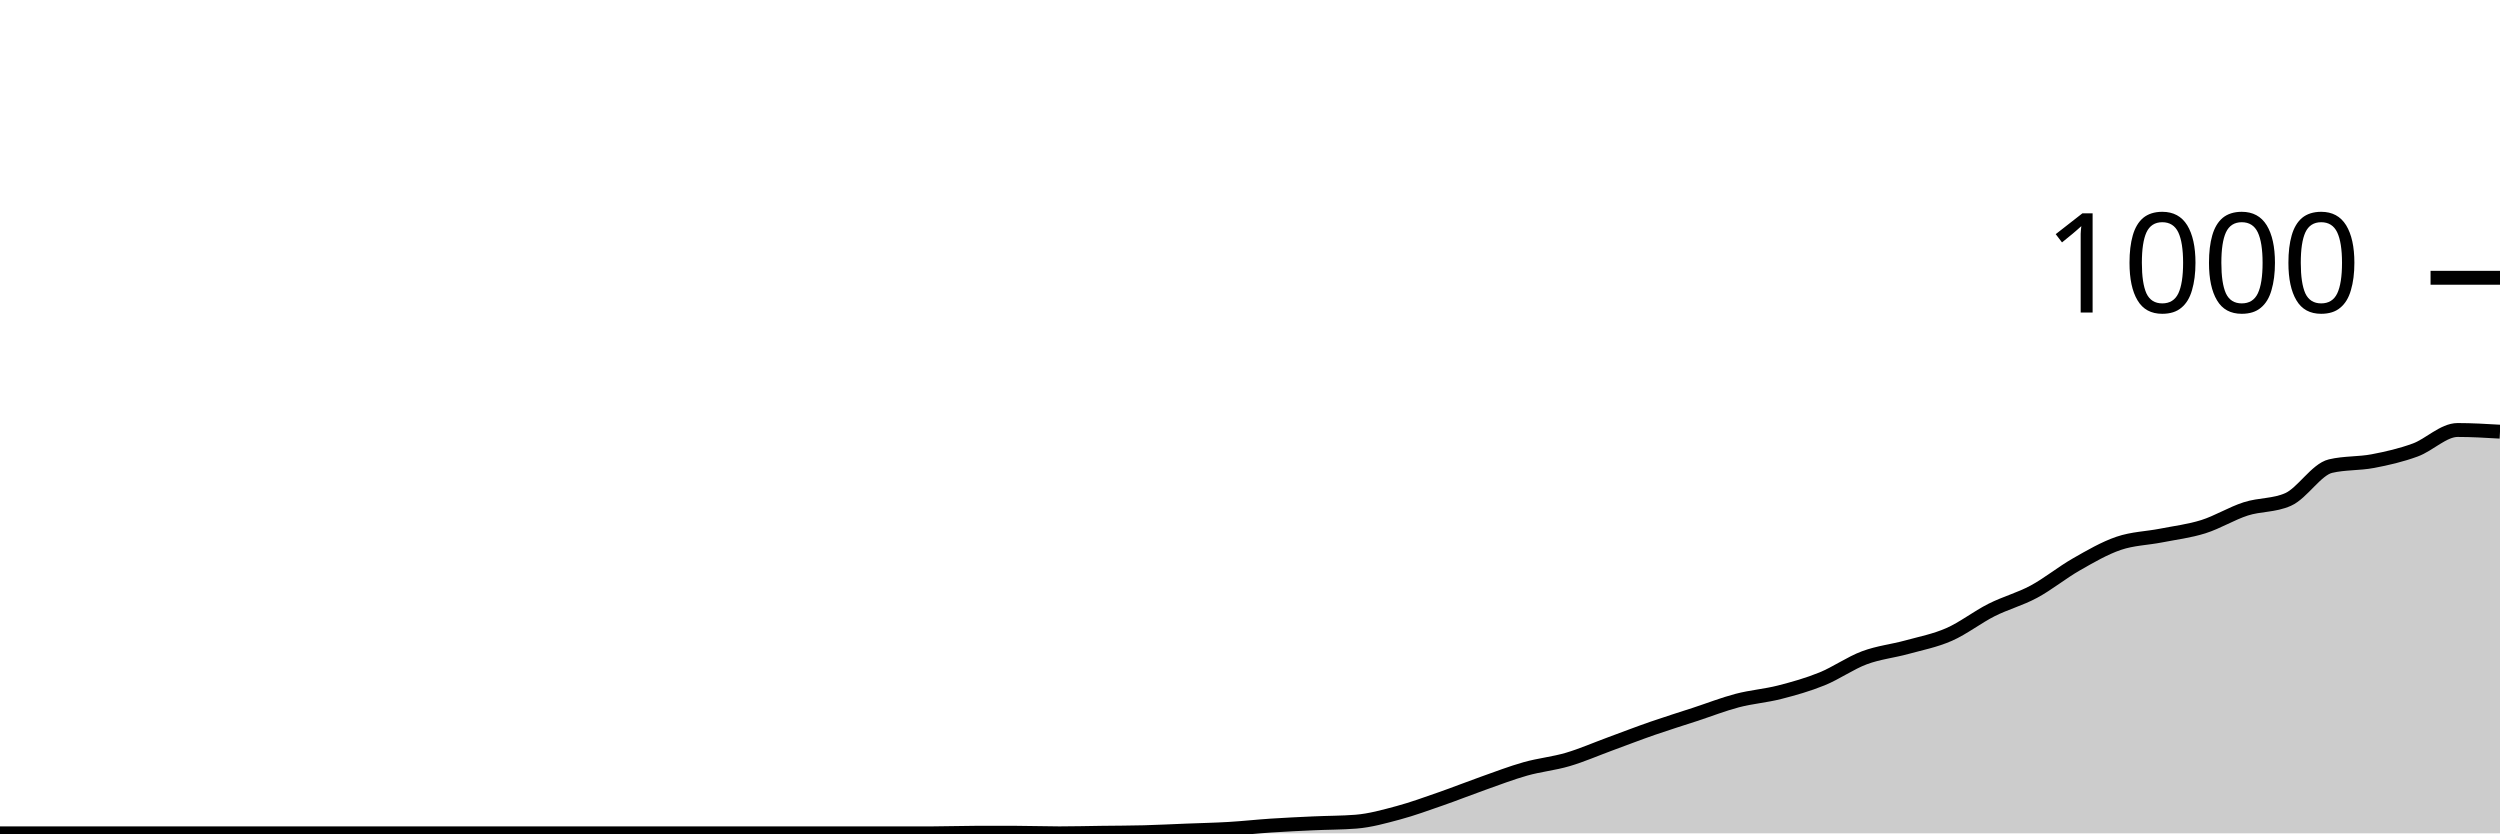
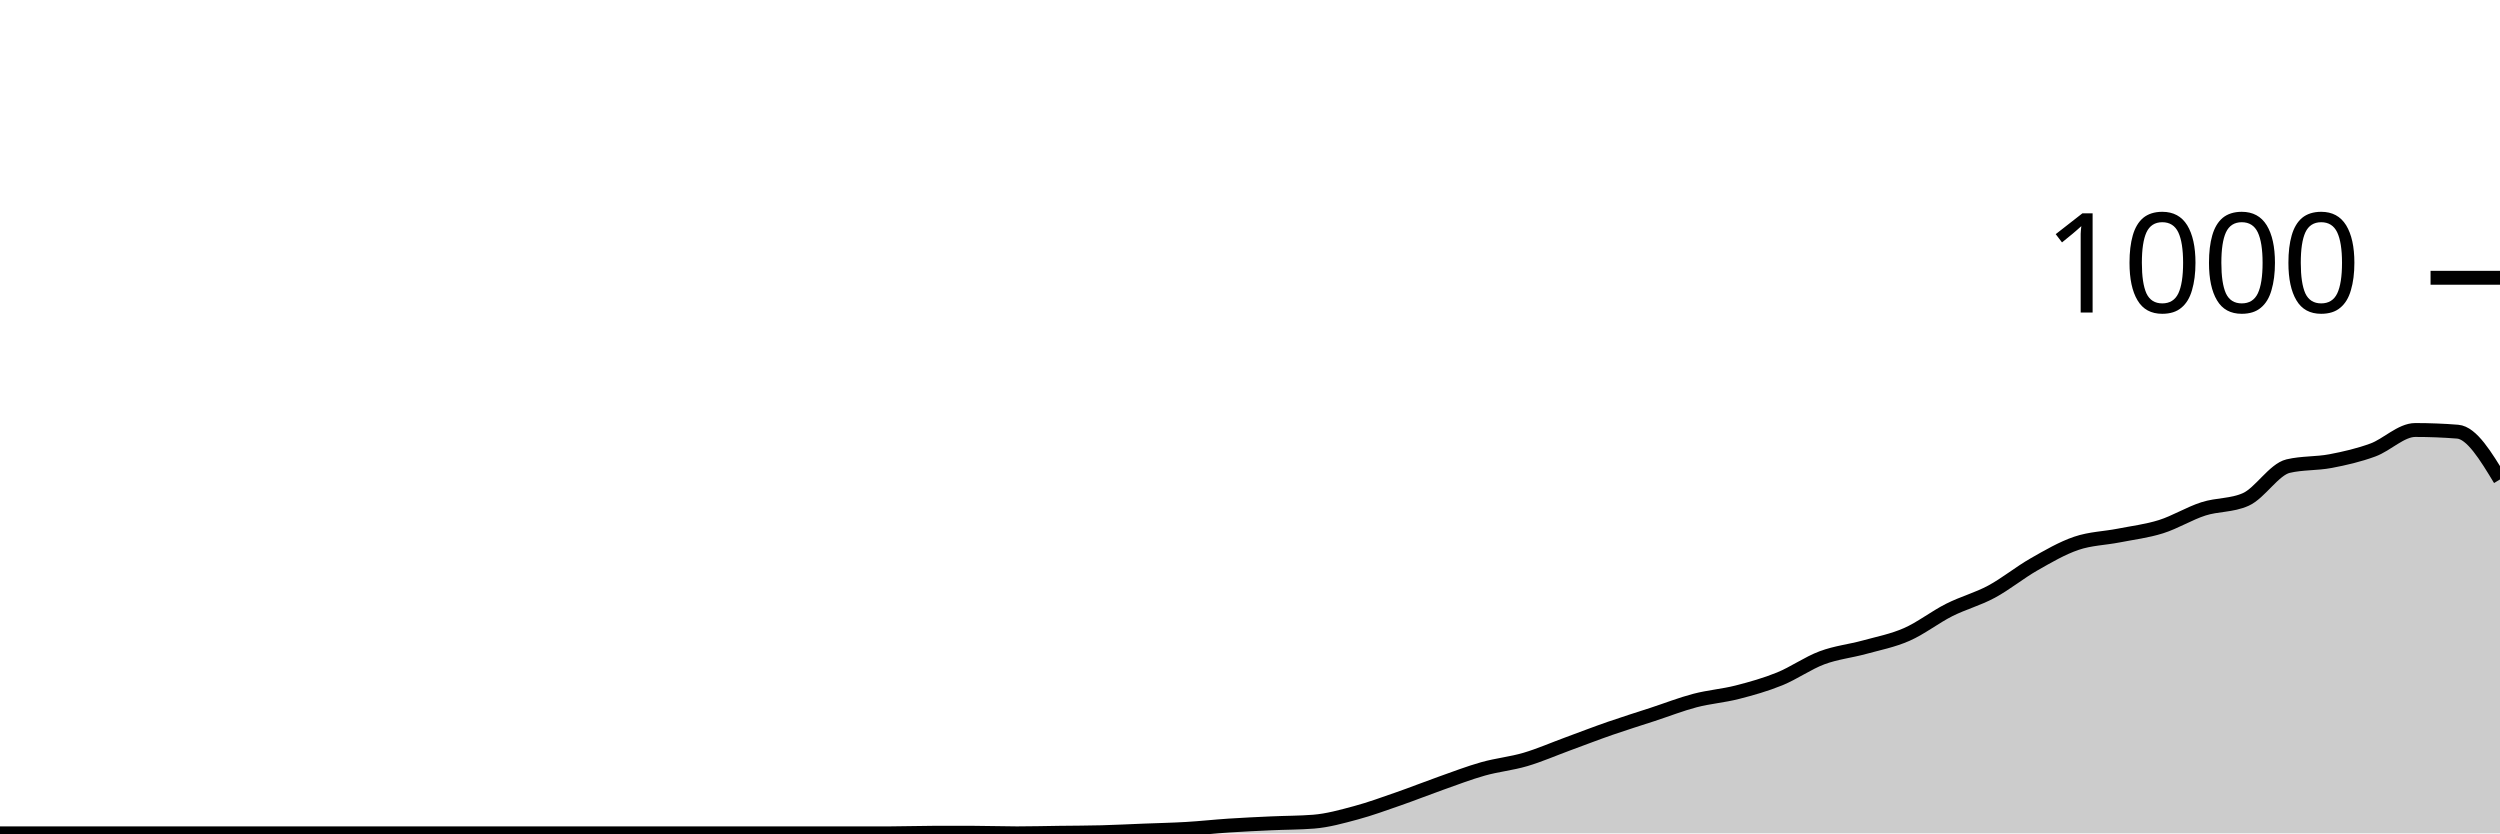
<svg xmlns="http://www.w3.org/2000/svg" viewBox="0 0 180 60">
  <g transform="translate(0,20)">
-     <path class="area" fill="rgba(0, 0, 0, 0.2)" d="M0,40C1.017,40,2.034,40,3.051,40C4.068,40,5.085,40,6.102,40C7.119,40,8.136,40,9.153,40C10.169,40,11.186,40,12.203,40C13.22,40,14.237,40,15.254,40C16.271,40,17.288,40,18.305,40C19.322,40,20.339,40,21.356,40C22.373,40,23.39,40,24.407,40C25.424,40,26.441,40,27.458,40C28.475,40,29.492,40,30.508,40C31.525,40,32.542,40,33.559,40C34.576,40,35.593,40,36.61,40C37.627,40,38.644,40,39.661,40C40.678,40,41.695,40,42.712,40C43.729,40,44.746,40,45.763,40C46.78,40,47.797,40,48.814,40C49.831,40,50.847,40,51.864,40C52.881,40,53.898,40,54.915,40C55.932,40,56.949,40,57.966,40C58.983,40,60,40,61.017,40C62.034,40,63.051,40,64.068,40C65.085,40,66.102,40,67.119,40C68.136,40,69.153,39.96,70.169,39.96C71.186,39.96,72.203,39.96,73.22,39.96C74.237,39.96,75.254,40,76.271,40C77.288,40,78.305,39.973,79.322,39.96C80.339,39.947,81.356,39.947,82.373,39.92C83.39,39.893,84.407,39.84,85.424,39.8C86.441,39.76,87.458,39.74,88.475,39.68C89.492,39.62,90.508,39.507,91.525,39.44C92.542,39.373,93.559,39.327,94.576,39.28C95.593,39.233,96.61,39.24,97.627,39.16C98.644,39.08,99.661,38.793,100.678,38.52C101.695,38.247,102.712,37.873,103.729,37.52C104.746,37.167,105.763,36.76,106.78,36.4C107.797,36.04,108.814,35.647,109.831,35.36C110.847,35.073,111.864,34.98,112.881,34.68C113.898,34.38,114.915,33.933,115.932,33.56C116.949,33.187,117.966,32.793,118.983,32.44C120,32.087,121.017,31.773,122.034,31.44C123.051,31.107,124.068,30.707,125.085,30.44C126.102,30.173,127.119,30.1,128.136,29.84C129.153,29.58,130.169,29.293,131.186,28.88C132.203,28.467,133.22,27.74,134.237,27.36C135.254,26.98,136.271,26.88,137.288,26.6C138.305,26.32,139.322,26.127,140.339,25.68C141.356,25.233,142.373,24.433,143.39,23.92C144.407,23.407,145.424,23.147,146.441,22.6C147.458,22.053,148.475,21.22,149.492,20.64C150.508,20.06,151.525,19.467,152.542,19.12C153.559,18.773,154.576,18.76,155.593,18.56C156.61,18.36,157.627,18.24,158.644,17.92C159.661,17.6,160.678,16.967,161.695,16.64C162.712,16.313,163.729,16.413,164.746,15.96C165.763,15.507,166.78,13.8,167.797,13.56C168.814,13.32,169.831,13.393,170.847,13.2C171.864,13.007,172.881,12.773,173.898,12.4C174.915,12.027,175.932,10.96,176.949,10.96C177.966,10.96,178.983,11.02,180,11.08L180,40C178.983,40,177.966,40,176.949,40C175.932,40,174.915,40,173.898,40C172.881,40,171.864,40,170.847,40C169.831,40,168.814,40,167.797,40C166.78,40,165.763,40,164.746,40C163.729,40,162.712,40,161.695,40C160.678,40,159.661,40,158.644,40C157.627,40,156.61,40,155.593,40C154.576,40,153.559,40,152.542,40C151.525,40,150.508,40,149.492,40C148.475,40,147.458,40,146.441,40C145.424,40,144.407,40,143.39,40C142.373,40,141.356,40,140.339,40C139.322,40,138.305,40,137.288,40C136.271,40,135.254,40,134.237,40C133.22,40,132.203,40,131.186,40C130.169,40,129.153,40,128.136,40C127.119,40,126.102,40,125.085,40C124.068,40,123.051,40,122.034,40C121.017,40,120,40,118.983,40C117.966,40,116.949,40,115.932,40C114.915,40,113.898,40,112.881,40C111.864,40,110.847,40,109.831,40C108.814,40,107.797,40,106.78,40C105.763,40,104.746,40,103.729,40C102.712,40,101.695,40,100.678,40C99.661,40,98.644,40,97.627,40C96.61,40,95.593,40,94.576,40C93.559,40,92.542,40,91.525,40C90.508,40,89.492,40,88.475,40C87.458,40,86.441,40,85.424,40C84.407,40,83.39,40,82.373,40C81.356,40,80.339,40,79.322,40C78.305,40,77.288,40,76.271,40C75.254,40,74.237,40,73.22,40C72.203,40,71.186,40,70.169,40C69.153,40,68.136,40,67.119,40C66.102,40,65.085,40,64.068,40C63.051,40,62.034,40,61.017,40C60,40,58.983,40,57.966,40C56.949,40,55.932,40,54.915,40C53.898,40,52.881,40,51.864,40C50.847,40,49.831,40,48.814,40C47.797,40,46.78,40,45.763,40C44.746,40,43.729,40,42.712,40C41.695,40,40.678,40,39.661,40C38.644,40,37.627,40,36.61,40C35.593,40,34.576,40,33.559,40C32.542,40,31.525,40,30.508,40C29.492,40,28.475,40,27.458,40C26.441,40,25.424,40,24.407,40C23.39,40,22.373,40,21.356,40C20.339,40,19.322,40,18.305,40C17.288,40,16.271,40,15.254,40C14.237,40,13.22,40,12.203,40C11.186,40,10.169,40,9.153,40C8.136,40,7.119,40,6.102,40C5.085,40,4.068,40,3.051,40C2.034,40,1.017,40,0,40Z" />
-     <path class="line" stroke="black" fill="none" d="M0,40C1.017,40,2.034,40,3.051,40C4.068,40,5.085,40,6.102,40C7.119,40,8.136,40,9.153,40C10.169,40,11.186,40,12.203,40C13.22,40,14.237,40,15.254,40C16.271,40,17.288,40,18.305,40C19.322,40,20.339,40,21.356,40C22.373,40,23.39,40,24.407,40C25.424,40,26.441,40,27.458,40C28.475,40,29.492,40,30.508,40C31.525,40,32.542,40,33.559,40C34.576,40,35.593,40,36.61,40C37.627,40,38.644,40,39.661,40C40.678,40,41.695,40,42.712,40C43.729,40,44.746,40,45.763,40C46.78,40,47.797,40,48.814,40C49.831,40,50.847,40,51.864,40C52.881,40,53.898,40,54.915,40C55.932,40,56.949,40,57.966,40C58.983,40,60,40,61.017,40C62.034,40,63.051,40,64.068,40C65.085,40,66.102,40,67.119,40C68.136,40,69.153,39.96,70.169,39.96C71.186,39.96,72.203,39.96,73.22,39.96C74.237,39.96,75.254,40,76.271,40C77.288,40,78.305,39.973,79.322,39.96C80.339,39.947,81.356,39.947,82.373,39.92C83.39,39.893,84.407,39.84,85.424,39.8C86.441,39.76,87.458,39.74,88.475,39.68C89.492,39.62,90.508,39.507,91.525,39.44C92.542,39.373,93.559,39.327,94.576,39.28C95.593,39.233,96.61,39.24,97.627,39.16C98.644,39.08,99.661,38.793,100.678,38.52C101.695,38.247,102.712,37.873,103.729,37.52C104.746,37.167,105.763,36.76,106.78,36.4C107.797,36.04,108.814,35.647,109.831,35.36C110.847,35.073,111.864,34.98,112.881,34.68C113.898,34.38,114.915,33.933,115.932,33.56C116.949,33.187,117.966,32.793,118.983,32.44C120,32.087,121.017,31.773,122.034,31.44C123.051,31.107,124.068,30.707,125.085,30.44C126.102,30.173,127.119,30.1,128.136,29.84C129.153,29.58,130.169,29.293,131.186,28.88C132.203,28.467,133.22,27.74,134.237,27.36C135.254,26.98,136.271,26.88,137.288,26.6C138.305,26.32,139.322,26.127,140.339,25.68C141.356,25.233,142.373,24.433,143.39,23.92C144.407,23.407,145.424,23.147,146.441,22.6C147.458,22.053,148.475,21.22,149.492,20.64C150.508,20.06,151.525,19.467,152.542,19.12C153.559,18.773,154.576,18.76,155.593,18.56C156.61,18.36,157.627,18.24,158.644,17.92C159.661,17.6,160.678,16.967,161.695,16.64C162.712,16.313,163.729,16.413,164.746,15.96C165.763,15.507,166.78,13.8,167.797,13.56C168.814,13.32,169.831,13.393,170.847,13.2C171.864,13.007,172.881,12.773,173.898,12.4C174.915,12.027,175.932,10.96,176.949,10.96C177.966,10.96,178.983,11.02,180,11.08" />
+     <path class="area" fill="rgba(0, 0, 0, 0.2)" d="M0,40C1.017,40,2.034,40,3.051,40C4.068,40,5.085,40,6.102,40C7.119,40,8.136,40,9.153,40C10.169,40,11.186,40,12.203,40C13.22,40,14.237,40,15.254,40C16.271,40,17.288,40,18.305,40C19.322,40,20.339,40,21.356,40C22.373,40,23.39,40,24.407,40C25.424,40,26.441,40,27.458,40C28.475,40,29.492,40,30.508,40C31.525,40,32.542,40,33.559,40C34.576,40,35.593,40,36.61,40C37.627,40,38.644,40,39.661,40C40.678,40,41.695,40,42.712,40C43.729,40,44.746,40,45.763,40C46.78,40,47.797,40,48.814,40C49.831,40,50.847,40,51.864,40C52.881,40,53.898,40,54.915,40C55.932,40,56.949,40,57.966,40C58.983,40,60,40,61.017,40C62.034,40,63.051,40,64.068,40C65.085,40,66.102,39.96,67.119,39.96C68.136,39.96,69.153,39.96,70.169,39.96C71.186,39.96,72.203,40,73.22,40C74.237,40,75.254,39.973,76.271,39.96C77.288,39.947,78.305,39.947,79.322,39.92C80.339,39.893,81.356,39.84,82.373,39.8C83.39,39.76,84.407,39.74,85.424,39.68C86.441,39.62,87.458,39.507,88.475,39.44C89.492,39.373,90.508,39.327,91.525,39.28C92.542,39.233,93.559,39.24,94.576,39.16C95.593,39.08,96.61,38.793,97.627,38.52C98.644,38.247,99.661,37.873,100.678,37.52C101.695,37.167,102.712,36.76,103.729,36.4C104.746,36.04,105.763,35.647,106.78,35.36C107.797,35.073,108.814,34.98,109.831,34.68C110.847,34.38,111.864,33.933,112.881,33.56C113.898,33.187,114.915,32.793,115.932,32.44C116.949,32.087,117.966,31.773,118.983,31.44C120,31.107,121.017,30.707,122.034,30.44C123.051,30.173,124.068,30.1,125.085,29.84C126.102,29.58,127.119,29.293,128.136,28.88C129.153,28.467,130.169,27.74,131.186,27.36C132.203,26.98,133.22,26.88,134.237,26.6C135.254,26.32,136.271,26.127,137.288,25.68C138.305,25.233,139.322,24.433,140.339,23.92C141.356,23.407,142.373,23.147,143.39,22.6C144.407,22.053,145.424,21.22,146.441,20.64C147.458,20.06,148.475,19.467,149.492,19.12C150.508,18.773,151.525,18.76,152.542,18.56C153.559,18.36,154.576,18.24,155.593,17.92C156.61,17.6,157.627,16.967,158.644,16.64C159.661,16.313,160.678,16.413,161.695,15.96C162.712,15.507,163.729,13.8,164.746,13.56C165.763,13.32,166.78,13.393,167.797,13.2C168.814,13.007,169.831,12.773,170.847,12.4C171.864,12.027,172.881,10.96,173.898,10.96C174.915,10.96,175.932,11,176.949,11.08C177.966,11.16,178.983,12.84,180,14.52L180,40C178.983,40,177.966,40,176.949,40C175.932,40,174.915,40,173.898,40C172.881,40,171.864,40,170.847,40C169.831,40,168.814,40,167.797,40C166.78,40,165.763,40,164.746,40C163.729,40,162.712,40,161.695,40C160.678,40,159.661,40,158.644,40C157.627,40,156.61,40,155.593,40C154.576,40,153.559,40,152.542,40C151.525,40,150.508,40,149.492,40C148.475,40,147.458,40,146.441,40C145.424,40,144.407,40,143.39,40C142.373,40,141.356,40,140.339,40C139.322,40,138.305,40,137.288,40C136.271,40,135.254,40,134.237,40C133.22,40,132.203,40,131.186,40C130.169,40,129.153,40,128.136,40C127.119,40,126.102,40,125.085,40C124.068,40,123.051,40,122.034,40C121.017,40,120,40,118.983,40C117.966,40,116.949,40,115.932,40C114.915,40,113.898,40,112.881,40C111.864,40,110.847,40,109.831,40C108.814,40,107.797,40,106.78,40C105.763,40,104.746,40,103.729,40C102.712,40,101.695,40,100.678,40C99.661,40,98.644,40,97.627,40C96.61,40,95.593,40,94.576,40C93.559,40,92.542,40,91.525,40C90.508,40,89.492,40,88.475,40C87.458,40,86.441,40,85.424,40C84.407,40,83.39,40,82.373,40C81.356,40,80.339,40,79.322,40C78.305,40,77.288,40,76.271,40C75.254,40,74.237,40,73.22,40C72.203,40,71.186,40,70.169,40C69.153,40,68.136,40,67.119,40C66.102,40,65.085,40,64.068,40C63.051,40,62.034,40,61.017,40C60,40,58.983,40,57.966,40C56.949,40,55.932,40,54.915,40C53.898,40,52.881,40,51.864,40C50.847,40,49.831,40,48.814,40C47.797,40,46.78,40,45.763,40C44.746,40,43.729,40,42.712,40C41.695,40,40.678,40,39.661,40C38.644,40,37.627,40,36.61,40C35.593,40,34.576,40,33.559,40C32.542,40,31.525,40,30.508,40C29.492,40,28.475,40,27.458,40C26.441,40,25.424,40,24.407,40C23.39,40,22.373,40,21.356,40C20.339,40,19.322,40,18.305,40C17.288,40,16.271,40,15.254,40C14.237,40,13.22,40,12.203,40C11.186,40,10.169,40,9.153,40C8.136,40,7.119,40,6.102,40C5.085,40,4.068,40,3.051,40C2.034,40,1.017,40,0,40Z" />
+     <path class="line" stroke="black" fill="none" d="M0,40C1.017,40,2.034,40,3.051,40C4.068,40,5.085,40,6.102,40C7.119,40,8.136,40,9.153,40C10.169,40,11.186,40,12.203,40C13.22,40,14.237,40,15.254,40C16.271,40,17.288,40,18.305,40C19.322,40,20.339,40,21.356,40C22.373,40,23.39,40,24.407,40C25.424,40,26.441,40,27.458,40C28.475,40,29.492,40,30.508,40C31.525,40,32.542,40,33.559,40C34.576,40,35.593,40,36.61,40C37.627,40,38.644,40,39.661,40C40.678,40,41.695,40,42.712,40C43.729,40,44.746,40,45.763,40C46.78,40,47.797,40,48.814,40C49.831,40,50.847,40,51.864,40C52.881,40,53.898,40,54.915,40C55.932,40,56.949,40,57.966,40C58.983,40,60,40,61.017,40C62.034,40,63.051,40,64.068,40C65.085,40,66.102,39.96,67.119,39.96C68.136,39.96,69.153,39.96,70.169,39.96C71.186,39.96,72.203,40,73.22,40C74.237,40,75.254,39.973,76.271,39.96C77.288,39.947,78.305,39.947,79.322,39.92C80.339,39.893,81.356,39.84,82.373,39.8C83.39,39.76,84.407,39.74,85.424,39.68C86.441,39.62,87.458,39.507,88.475,39.44C89.492,39.373,90.508,39.327,91.525,39.28C92.542,39.233,93.559,39.24,94.576,39.16C95.593,39.08,96.61,38.793,97.627,38.52C98.644,38.247,99.661,37.873,100.678,37.52C101.695,37.167,102.712,36.76,103.729,36.4C104.746,36.04,105.763,35.647,106.78,35.36C107.797,35.073,108.814,34.98,109.831,34.68C110.847,34.38,111.864,33.933,112.881,33.56C113.898,33.187,114.915,32.793,115.932,32.44C116.949,32.087,117.966,31.773,118.983,31.44C120,31.107,121.017,30.707,122.034,30.44C123.051,30.173,124.068,30.1,125.085,29.84C126.102,29.58,127.119,29.293,128.136,28.88C129.153,28.467,130.169,27.74,131.186,27.36C132.203,26.98,133.22,26.88,134.237,26.6C135.254,26.32,136.271,26.127,137.288,25.68C138.305,25.233,139.322,24.433,140.339,23.92C141.356,23.407,142.373,23.147,143.39,22.6C144.407,22.053,145.424,21.22,146.441,20.64C147.458,20.06,148.475,19.467,149.492,19.12C150.508,18.773,151.525,18.76,152.542,18.56C153.559,18.36,154.576,18.24,155.593,17.92C156.61,17.6,157.627,16.967,158.644,16.64C159.661,16.313,160.678,16.413,161.695,15.96C162.712,15.507,163.729,13.8,164.746,13.56C165.763,13.32,166.78,13.393,167.797,13.2C168.814,13.007,169.831,12.773,170.847,12.4C171.864,12.027,172.881,10.96,173.898,10.96C174.915,10.96,175.932,11,176.949,11.08C177.966,11.16,178.983,12.84,180,14.52" />
    <path class="axis-ceiling" stroke-width="1" stroke="black" fill="none" d="M175,0L180,0" />
    <text class="axis-ceiling-label" font-family="sans-serif" text-anchor="end" font-size="10px" x="170" y="2.5">1000</text>
  </g>
</svg>
